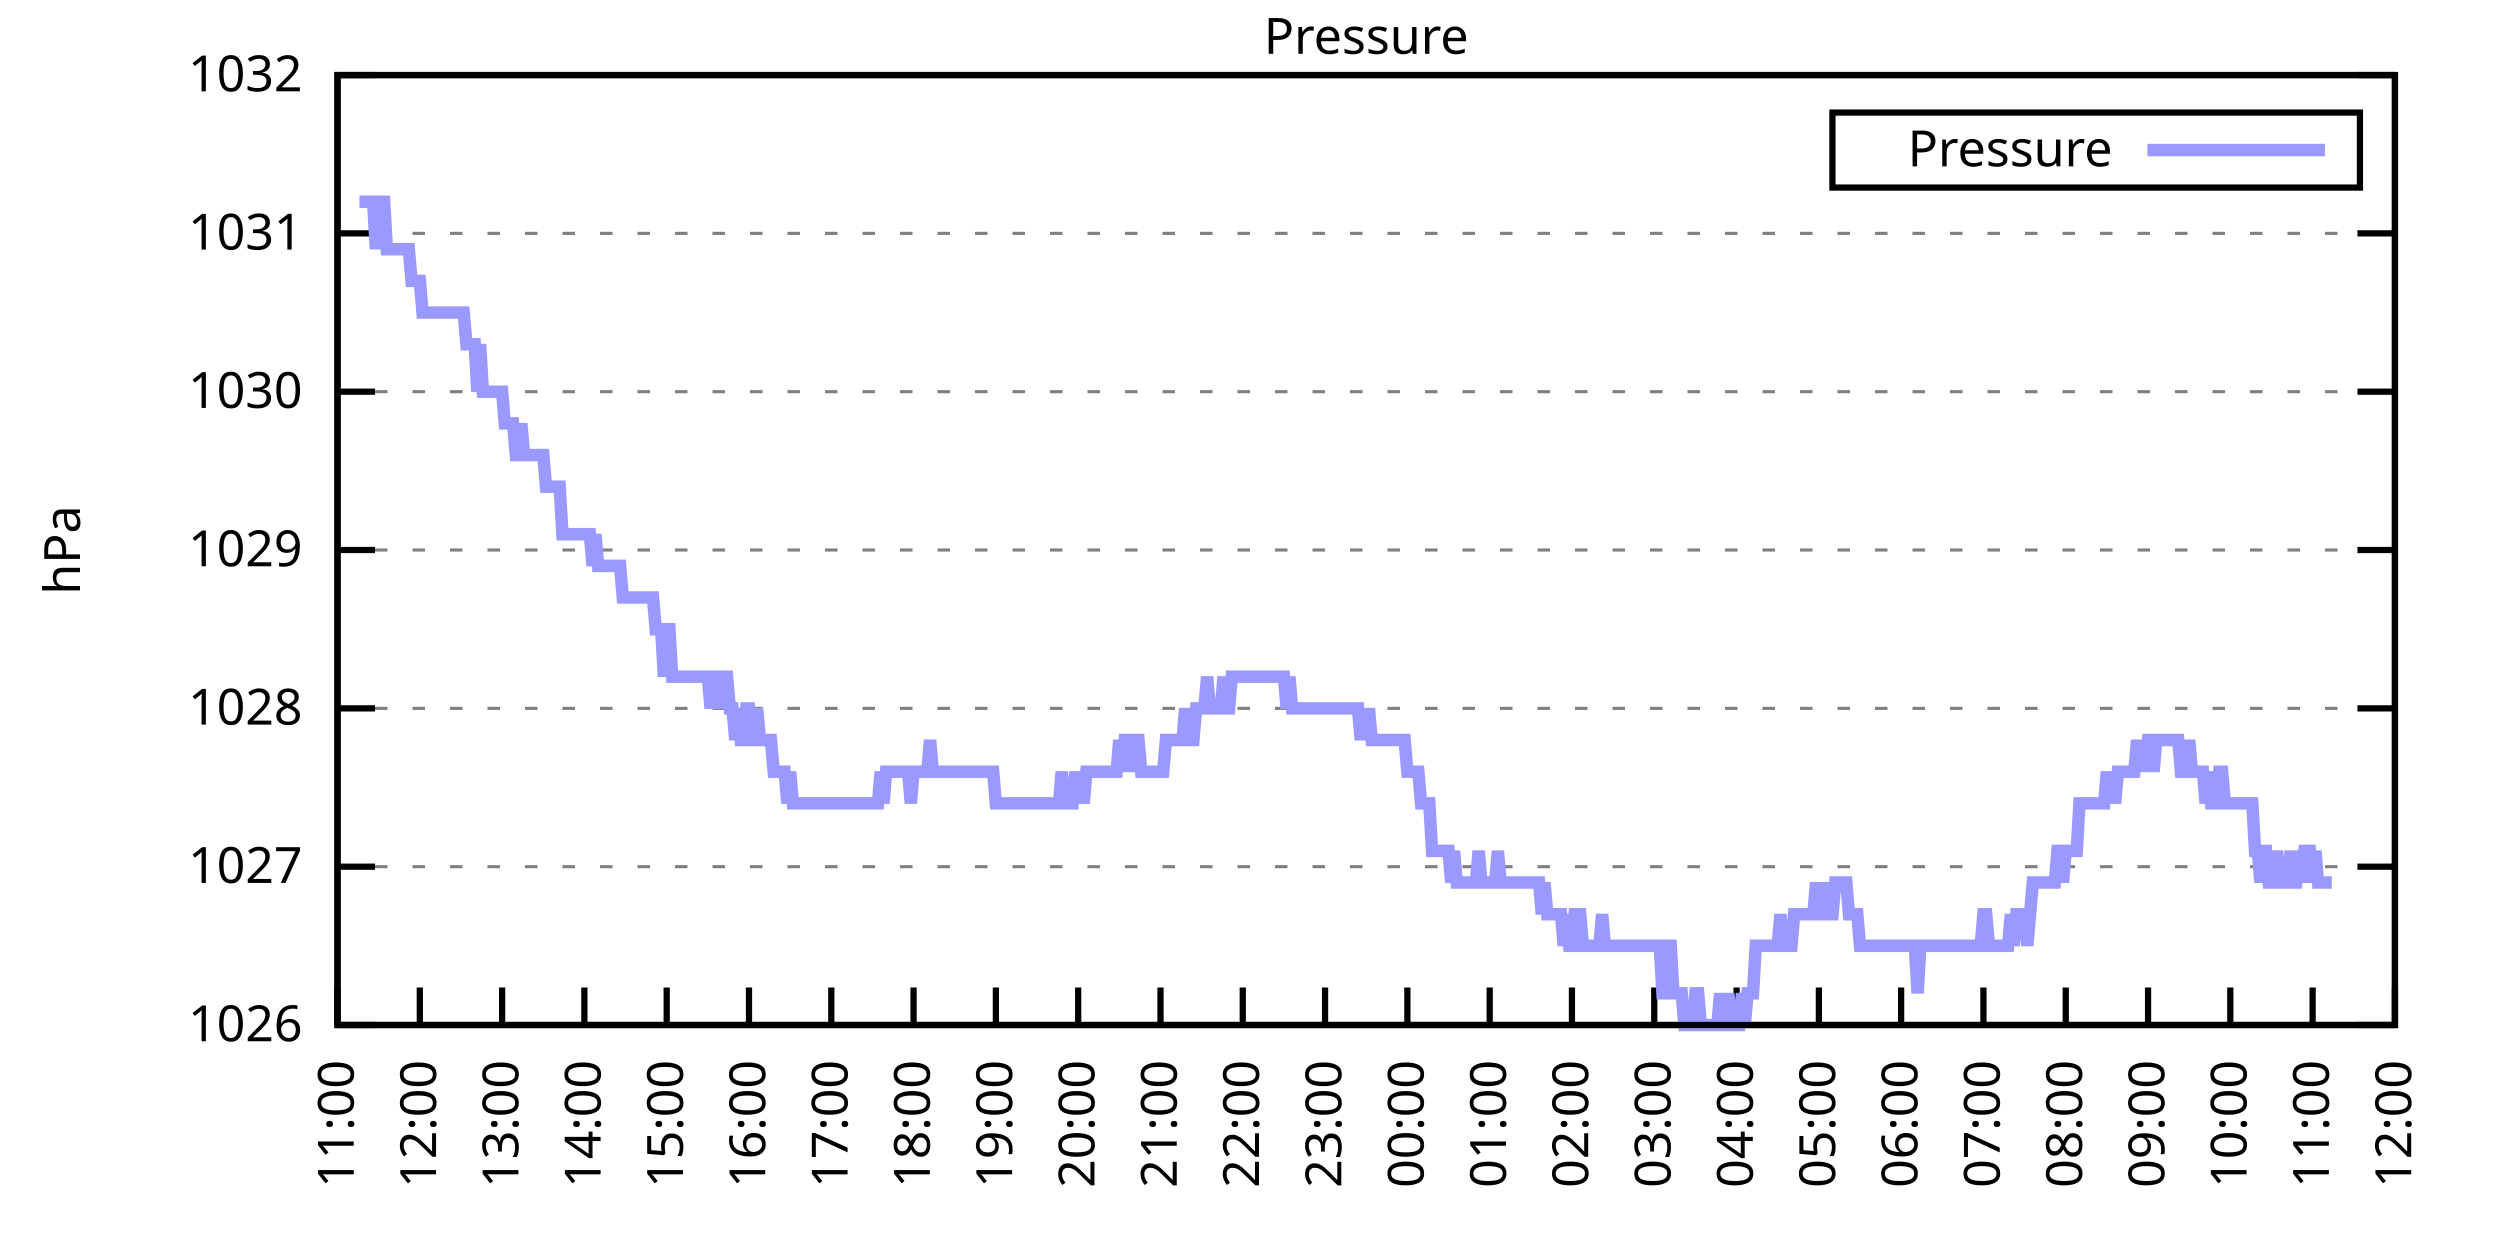
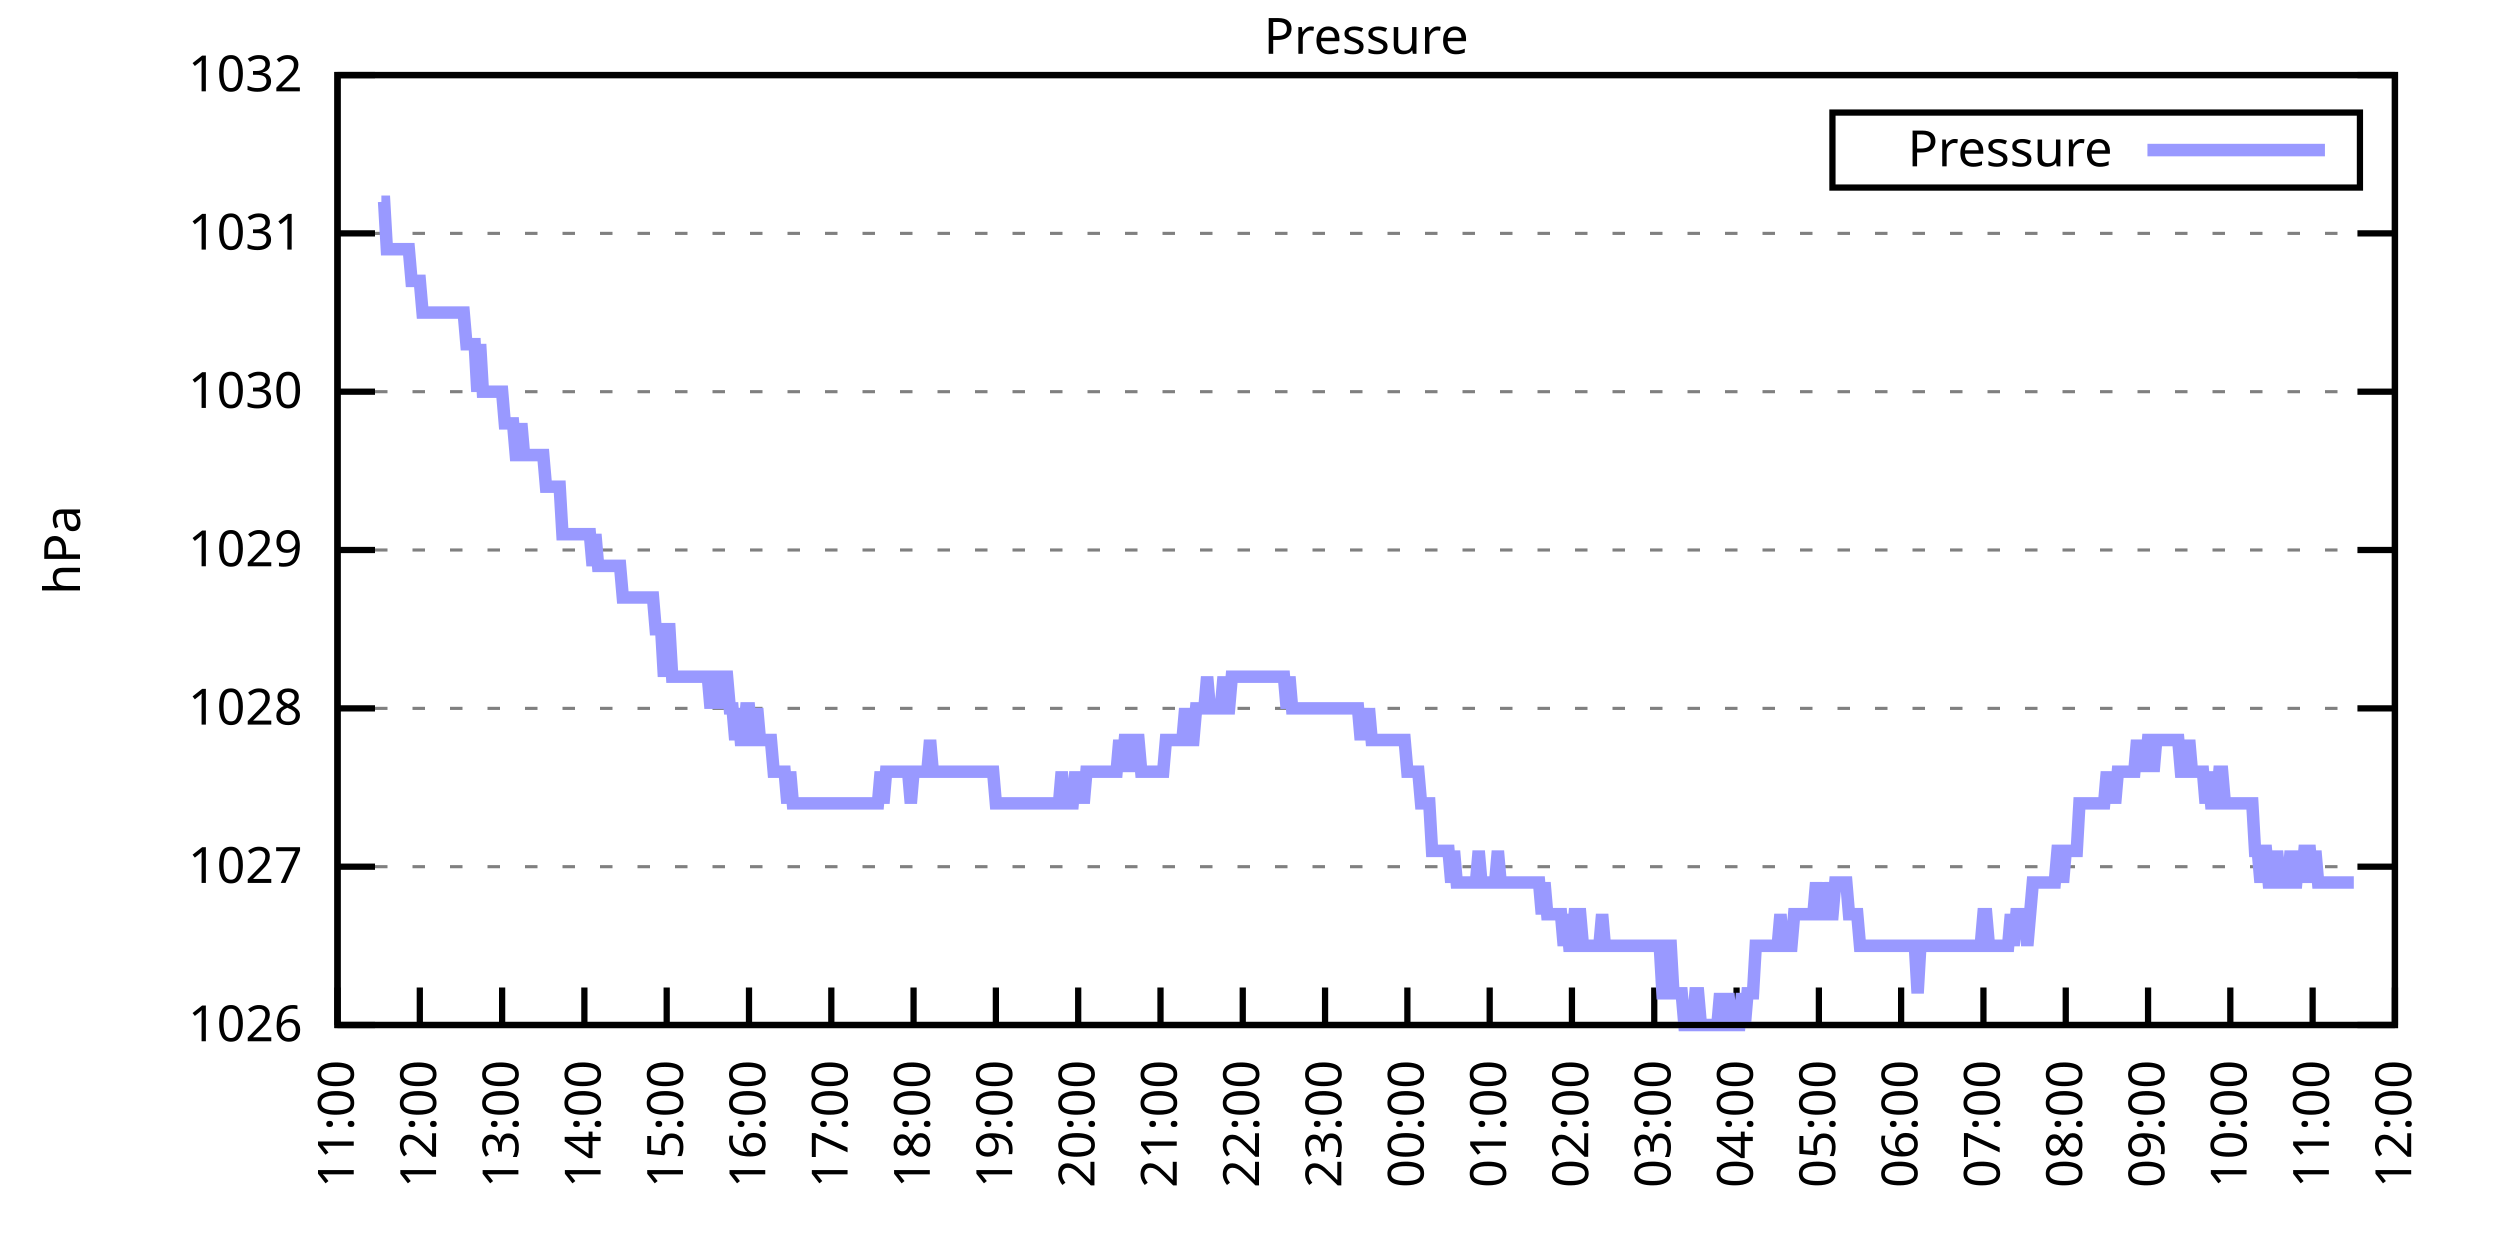
<svg xmlns="http://www.w3.org/2000/svg" xmlns:xlink="http://www.w3.org/1999/xlink" width="400" height="200" viewBox="0 0 400 200">
  <g id="gnuplot_canvas">
    <rect x="0" y="0" width="400" height="200" fill="none" />
    <defs>
      <circle id="gpDot" r="0.5" stroke-width="0.5" stroke="currentColor" />
      <path id="gpPt0" stroke-width="0.333" stroke="currentColor" d="M-1,0 h2 M0,-1 v2" />
      <path id="gpPt1" stroke-width="0.333" stroke="currentColor" d="M-1,-1 L1,1 M1,-1 L-1,1" />
      <path id="gpPt2" stroke-width="0.333" stroke="currentColor" d="M-1,0 L1,0 M0,-1 L0,1 M-1,-1 L1,1 M-1,1 L1,-1" />
      <rect id="gpPt3" stroke-width="0.333" stroke="currentColor" x="-1" y="-1" width="2" height="2" />
      <rect id="gpPt4" stroke-width="0.333" stroke="currentColor" fill="currentColor" x="-1" y="-1" width="2" height="2" />
      <circle id="gpPt5" stroke-width="0.333" stroke="currentColor" cx="0" cy="0" r="1" />
      <use xlink:href="#gpPt5" id="gpPt6" fill="currentColor" stroke="none" />
      <path id="gpPt7" stroke-width="0.333" stroke="currentColor" d="M0,-1.33 L-1.33,0.67 L1.33,0.67 z" />
      <use xlink:href="#gpPt7" id="gpPt8" fill="currentColor" stroke="none" />
      <use xlink:href="#gpPt7" id="gpPt9" stroke="currentColor" transform="rotate(180)" />
      <use xlink:href="#gpPt9" id="gpPt10" fill="currentColor" stroke="none" />
      <use xlink:href="#gpPt3" id="gpPt11" stroke="currentColor" transform="rotate(45)" />
      <use xlink:href="#gpPt11" id="gpPt12" fill="currentColor" stroke="none" />
      <path id="gpPt13" stroke-width="0.333" stroke="currentColor" d="M0,1.330 L1.265,0.411 L0.782,-1.067 L-0.782,-1.076 L-1.265,0.411 z" />
      <use xlink:href="#gpPt13" id="gpPt14" fill="currentColor" stroke="none" />
      <filter id="textbox" filterUnits="objectBoundingBox" x="0" y="0" height="1" width="1">
        <feFlood flood-color="white" flood-opacity="1" result="bgnd" />
        <feComposite in="SourceGraphic" in2="bgnd" operator="atop" />
      </filter>
      <filter id="greybox" filterUnits="objectBoundingBox" x="0" y="0" height="1" width="1">
        <feFlood flood-color="lightgrey" flood-opacity="1" result="grey" />
        <feComposite in="SourceGraphic" in2="grey" operator="atop" />
      </filter>
    </defs>
    <g fill="none" color="white" stroke="currentColor" stroke-width="1.00" stroke-linecap="butt" stroke-linejoin="miter">
</g>
    <g fill="none" color="black" stroke="currentColor" stroke-width="1.00" stroke-linecap="butt" stroke-linejoin="miter">
      <g stroke="none" shape-rendering="crispEdges">
        <polygon fill="rgb(255, 255, 255)" points="54.00,164.00 383.18,164.00 383.18,12.02 54.00,12.02 " />
      </g>
    </g>
    <g fill="none" color="black" stroke="currentColor" stroke-width="1.00" stroke-linecap="butt" stroke-linejoin="miter">
</g>
    <g fill="none" color="black" stroke="black" stroke-width="0.50" stroke-linecap="butt" stroke-linejoin="miter">
</g>
    <g fill="none" color="gray" stroke="currentColor" stroke-width="0.50" stroke-linecap="butt" stroke-linejoin="miter">
      <path stroke="gray" stroke-dasharray="2,4" class="gridline" d="M54.00,164.00 L383.19,164.00  " />
    </g>
    <g fill="none" color="gray" stroke="gray" stroke-width="1.00" stroke-linecap="butt" stroke-linejoin="miter">
</g>
    <g fill="none" color="black" stroke="currentColor" stroke-width="1.00" stroke-linecap="butt" stroke-linejoin="miter">
      <path stroke="black" d="M54.00,164.00 L60.00,164.00 M383.19,164.00 L377.19,164.00  " />
      <g transform="translate(48.40,166.60)" stroke="none" fill="black" font-family="Sans" font-size="8.00" text-anchor="end">
        <text>
          <tspan font-family="Sans"> 1026</tspan>
        </text>
      </g>
    </g>
    <g fill="none" color="black" stroke="currentColor" stroke-width="1.00" stroke-linecap="butt" stroke-linejoin="miter">
</g>
    <g fill="none" color="black" stroke="black" stroke-width="0.50" stroke-linecap="butt" stroke-linejoin="miter">
</g>
    <g fill="none" color="gray" stroke="currentColor" stroke-width="0.50" stroke-linecap="butt" stroke-linejoin="miter">
      <path stroke="gray" stroke-dasharray="2,4" class="gridline" d="M54.00,138.67 L383.19,138.67  " />
    </g>
    <g fill="none" color="gray" stroke="gray" stroke-width="1.00" stroke-linecap="butt" stroke-linejoin="miter">
</g>
    <g fill="none" color="black" stroke="currentColor" stroke-width="1.00" stroke-linecap="butt" stroke-linejoin="miter">
      <path stroke="black" d="M54.00,138.67 L60.00,138.67 M383.19,138.67 L377.19,138.67  " />
      <g transform="translate(48.40,141.27)" stroke="none" fill="black" font-family="Sans" font-size="8.00" text-anchor="end">
        <text>
          <tspan font-family="Sans"> 1027</tspan>
        </text>
      </g>
    </g>
    <g fill="none" color="black" stroke="currentColor" stroke-width="1.00" stroke-linecap="butt" stroke-linejoin="miter">
</g>
    <g fill="none" color="black" stroke="black" stroke-width="0.50" stroke-linecap="butt" stroke-linejoin="miter">
</g>
    <g fill="none" color="gray" stroke="currentColor" stroke-width="0.50" stroke-linecap="butt" stroke-linejoin="miter">
      <path stroke="gray" stroke-dasharray="2,4" class="gridline" d="M54.00,113.34 L383.19,113.34  " />
    </g>
    <g fill="none" color="gray" stroke="gray" stroke-width="1.00" stroke-linecap="butt" stroke-linejoin="miter">
</g>
    <g fill="none" color="black" stroke="currentColor" stroke-width="1.00" stroke-linecap="butt" stroke-linejoin="miter">
      <path stroke="black" d="M54.00,113.34 L60.00,113.34 M383.19,113.34 L377.19,113.34  " />
      <g transform="translate(48.40,115.94)" stroke="none" fill="black" font-family="Sans" font-size="8.00" text-anchor="end">
        <text>
          <tspan font-family="Sans"> 1028</tspan>
        </text>
      </g>
    </g>
    <g fill="none" color="black" stroke="currentColor" stroke-width="1.00" stroke-linecap="butt" stroke-linejoin="miter">
</g>
    <g fill="none" color="black" stroke="black" stroke-width="0.50" stroke-linecap="butt" stroke-linejoin="miter">
</g>
    <g fill="none" color="gray" stroke="currentColor" stroke-width="0.50" stroke-linecap="butt" stroke-linejoin="miter">
      <path stroke="gray" stroke-dasharray="2,4" class="gridline" d="M54.00,88.00 L383.19,88.00  " />
    </g>
    <g fill="none" color="gray" stroke="gray" stroke-width="1.00" stroke-linecap="butt" stroke-linejoin="miter">
</g>
    <g fill="none" color="black" stroke="currentColor" stroke-width="1.00" stroke-linecap="butt" stroke-linejoin="miter">
      <path stroke="black" d="M54.00,88.00 L60.00,88.00 M383.19,88.00 L377.19,88.00  " />
      <g transform="translate(48.40,90.60)" stroke="none" fill="black" font-family="Sans" font-size="8.00" text-anchor="end">
        <text>
          <tspan font-family="Sans"> 1029</tspan>
        </text>
      </g>
    </g>
    <g fill="none" color="black" stroke="currentColor" stroke-width="1.00" stroke-linecap="butt" stroke-linejoin="miter">
</g>
    <g fill="none" color="black" stroke="black" stroke-width="0.50" stroke-linecap="butt" stroke-linejoin="miter">
</g>
    <g fill="none" color="gray" stroke="currentColor" stroke-width="0.50" stroke-linecap="butt" stroke-linejoin="miter">
      <path stroke="gray" stroke-dasharray="2,4" class="gridline" d="M54.00,62.67 L383.19,62.67  " />
    </g>
    <g fill="none" color="gray" stroke="gray" stroke-width="1.00" stroke-linecap="butt" stroke-linejoin="miter">
</g>
    <g fill="none" color="black" stroke="currentColor" stroke-width="1.00" stroke-linecap="butt" stroke-linejoin="miter">
      <path stroke="black" d="M54.00,62.67 L60.00,62.67 M383.19,62.67 L377.19,62.67  " />
      <g transform="translate(48.40,65.27)" stroke="none" fill="black" font-family="Sans" font-size="8.00" text-anchor="end">
        <text>
          <tspan font-family="Sans"> 1030</tspan>
        </text>
      </g>
    </g>
    <g fill="none" color="black" stroke="currentColor" stroke-width="1.00" stroke-linecap="butt" stroke-linejoin="miter">
</g>
    <g fill="none" color="black" stroke="black" stroke-width="0.50" stroke-linecap="butt" stroke-linejoin="miter">
</g>
    <g fill="none" color="gray" stroke="currentColor" stroke-width="0.50" stroke-linecap="butt" stroke-linejoin="miter">
      <path stroke="gray" stroke-dasharray="2,4" class="gridline" d="M54.00,37.34 L383.19,37.34  " />
    </g>
    <g fill="none" color="gray" stroke="gray" stroke-width="1.00" stroke-linecap="butt" stroke-linejoin="miter">
</g>
    <g fill="none" color="black" stroke="currentColor" stroke-width="1.00" stroke-linecap="butt" stroke-linejoin="miter">
      <path stroke="black" d="M54.00,37.34 L60.00,37.34 M383.19,37.34 L377.19,37.34  " />
      <g transform="translate(48.40,39.94)" stroke="none" fill="black" font-family="Sans" font-size="8.00" text-anchor="end">
        <text>
          <tspan font-family="Sans"> 1031</tspan>
        </text>
      </g>
    </g>
    <g fill="none" color="black" stroke="currentColor" stroke-width="1.00" stroke-linecap="butt" stroke-linejoin="miter">
</g>
    <g fill="none" color="black" stroke="black" stroke-width="0.50" stroke-linecap="butt" stroke-linejoin="miter">
</g>
    <g fill="none" color="gray" stroke="currentColor" stroke-width="0.50" stroke-linecap="butt" stroke-linejoin="miter">
      <path stroke="gray" stroke-dasharray="2,4" class="gridline" d="M54.00,12.01 L383.19,12.01  " />
    </g>
    <g fill="none" color="gray" stroke="gray" stroke-width="1.00" stroke-linecap="butt" stroke-linejoin="miter">
</g>
    <g fill="none" color="black" stroke="currentColor" stroke-width="1.00" stroke-linecap="butt" stroke-linejoin="miter">
      <path stroke="black" d="M54.00,12.01 L60.00,12.01 M383.19,12.01 L377.19,12.01  " />
      <g transform="translate(48.40,14.61)" stroke="none" fill="black" font-family="Sans" font-size="8.00" text-anchor="end">
        <text>
          <tspan font-family="Sans"> 1032</tspan>
        </text>
      </g>
    </g>
    <g fill="none" color="black" stroke="currentColor" stroke-width="1.00" stroke-linecap="butt" stroke-linejoin="miter">
      <path stroke="black" d="M54.00,164.00 L54.00,158.00  " />
      <g transform="translate(56.60,169.60) rotate(270.00)" stroke="none" fill="black" font-family="Sans" font-size="8.00" text-anchor="end">
        <text>
          <tspan font-family="Sans">11:00</tspan>
        </text>
      </g>
    </g>
    <g fill="none" color="black" stroke="currentColor" stroke-width="1.00" stroke-linecap="butt" stroke-linejoin="miter">
      <path stroke="black" d="M67.17,164.00 L67.17,158.00  " />
      <g transform="translate(69.77,169.60) rotate(270.00)" stroke="none" fill="black" font-family="Sans" font-size="8.00" text-anchor="end">
        <text>
          <tspan font-family="Sans">12:00</tspan>
        </text>
      </g>
    </g>
    <g fill="none" color="black" stroke="currentColor" stroke-width="1.00" stroke-linecap="butt" stroke-linejoin="miter">
      <path stroke="black" d="M80.34,164.00 L80.34,158.00  " />
      <g transform="translate(82.94,169.60) rotate(270.00)" stroke="none" fill="black" font-family="Sans" font-size="8.00" text-anchor="end">
        <text>
          <tspan font-family="Sans">13:00</tspan>
        </text>
      </g>
    </g>
    <g fill="none" color="black" stroke="currentColor" stroke-width="1.00" stroke-linecap="butt" stroke-linejoin="miter">
      <path stroke="black" d="M93.50,164.00 L93.50,158.00  " />
      <g transform="translate(96.10,169.60) rotate(270.00)" stroke="none" fill="black" font-family="Sans" font-size="8.00" text-anchor="end">
        <text>
          <tspan font-family="Sans">14:00</tspan>
        </text>
      </g>
    </g>
    <g fill="none" color="black" stroke="currentColor" stroke-width="1.00" stroke-linecap="butt" stroke-linejoin="miter">
      <path stroke="black" d="M106.67,164.00 L106.67,158.00  " />
      <g transform="translate(109.27,169.60) rotate(270.00)" stroke="none" fill="black" font-family="Sans" font-size="8.00" text-anchor="end">
        <text>
          <tspan font-family="Sans">15:00</tspan>
        </text>
      </g>
    </g>
    <g fill="none" color="black" stroke="currentColor" stroke-width="1.00" stroke-linecap="butt" stroke-linejoin="miter">
      <path stroke="black" d="M119.84,164.00 L119.84,158.00  " />
      <g transform="translate(122.44,169.60) rotate(270.00)" stroke="none" fill="black" font-family="Sans" font-size="8.00" text-anchor="end">
        <text>
          <tspan font-family="Sans">16:00</tspan>
        </text>
      </g>
    </g>
    <g fill="none" color="black" stroke="currentColor" stroke-width="1.00" stroke-linecap="butt" stroke-linejoin="miter">
      <path stroke="black" d="M133.01,164.00 L133.01,158.00  " />
      <g transform="translate(135.61,169.60) rotate(270.00)" stroke="none" fill="black" font-family="Sans" font-size="8.00" text-anchor="end">
        <text>
          <tspan font-family="Sans">17:00</tspan>
        </text>
      </g>
    </g>
    <g fill="none" color="black" stroke="currentColor" stroke-width="1.00" stroke-linecap="butt" stroke-linejoin="miter">
      <path stroke="black" d="M146.17,164.00 L146.17,158.00  " />
      <g transform="translate(148.77,169.60) rotate(270.00)" stroke="none" fill="black" font-family="Sans" font-size="8.00" text-anchor="end">
        <text>
          <tspan font-family="Sans">18:00</tspan>
        </text>
      </g>
    </g>
    <g fill="none" color="black" stroke="currentColor" stroke-width="1.00" stroke-linecap="butt" stroke-linejoin="miter">
      <path stroke="black" d="M159.34,164.00 L159.34,158.00  " />
      <g transform="translate(161.94,169.60) rotate(270.00)" stroke="none" fill="black" font-family="Sans" font-size="8.00" text-anchor="end">
        <text>
          <tspan font-family="Sans">19:00</tspan>
        </text>
      </g>
    </g>
    <g fill="none" color="black" stroke="currentColor" stroke-width="1.00" stroke-linecap="butt" stroke-linejoin="miter">
      <path stroke="black" d="M172.51,164.00 L172.51,158.00  " />
      <g transform="translate(175.11,169.60) rotate(270.00)" stroke="none" fill="black" font-family="Sans" font-size="8.00" text-anchor="end">
        <text>
          <tspan font-family="Sans">20:00</tspan>
        </text>
      </g>
    </g>
    <g fill="none" color="black" stroke="currentColor" stroke-width="1.00" stroke-linecap="butt" stroke-linejoin="miter">
      <path stroke="black" d="M185.68,164.00 L185.68,158.00  " />
      <g transform="translate(188.28,169.60) rotate(270.00)" stroke="none" fill="black" font-family="Sans" font-size="8.00" text-anchor="end">
        <text>
          <tspan font-family="Sans">21:00</tspan>
        </text>
      </g>
    </g>
    <g fill="none" color="black" stroke="currentColor" stroke-width="1.00" stroke-linecap="butt" stroke-linejoin="miter">
      <path stroke="black" d="M198.84,164.00 L198.84,158.00  " />
      <g transform="translate(201.44,169.60) rotate(270.00)" stroke="none" fill="black" font-family="Sans" font-size="8.00" text-anchor="end">
        <text>
          <tspan font-family="Sans">22:00</tspan>
        </text>
      </g>
    </g>
    <g fill="none" color="black" stroke="currentColor" stroke-width="1.00" stroke-linecap="butt" stroke-linejoin="miter">
      <path stroke="black" d="M212.01,164.00 L212.01,158.00  " />
      <g transform="translate(214.61,169.60) rotate(270.00)" stroke="none" fill="black" font-family="Sans" font-size="8.00" text-anchor="end">
        <text>
          <tspan font-family="Sans">23:00</tspan>
        </text>
      </g>
    </g>
    <g fill="none" color="black" stroke="currentColor" stroke-width="1.00" stroke-linecap="butt" stroke-linejoin="miter">
      <path stroke="black" d="M225.18,164.00 L225.18,158.00  " />
      <g transform="translate(227.78,169.60) rotate(270.00)" stroke="none" fill="black" font-family="Sans" font-size="8.00" text-anchor="end">
        <text>
          <tspan font-family="Sans">00:00</tspan>
        </text>
      </g>
    </g>
    <g fill="none" color="black" stroke="currentColor" stroke-width="1.00" stroke-linecap="butt" stroke-linejoin="miter">
      <path stroke="black" d="M238.35,164.00 L238.35,158.00  " />
      <g transform="translate(240.95,169.60) rotate(270.00)" stroke="none" fill="black" font-family="Sans" font-size="8.00" text-anchor="end">
        <text>
          <tspan font-family="Sans">01:00</tspan>
        </text>
      </g>
    </g>
    <g fill="none" color="black" stroke="currentColor" stroke-width="1.00" stroke-linecap="butt" stroke-linejoin="miter">
      <path stroke="black" d="M251.51,164.00 L251.51,158.00  " />
      <g transform="translate(254.11,169.60) rotate(270.00)" stroke="none" fill="black" font-family="Sans" font-size="8.00" text-anchor="end">
        <text>
          <tspan font-family="Sans">02:00</tspan>
        </text>
      </g>
    </g>
    <g fill="none" color="black" stroke="currentColor" stroke-width="1.00" stroke-linecap="butt" stroke-linejoin="miter">
      <path stroke="black" d="M264.68,164.00 L264.68,158.00  " />
      <g transform="translate(267.28,169.60) rotate(270.00)" stroke="none" fill="black" font-family="Sans" font-size="8.00" text-anchor="end">
        <text>
          <tspan font-family="Sans">03:00</tspan>
        </text>
      </g>
    </g>
    <g fill="none" color="black" stroke="currentColor" stroke-width="1.00" stroke-linecap="butt" stroke-linejoin="miter">
      <path stroke="black" d="M277.85,164.00 L277.85,158.00  " />
      <g transform="translate(280.45,169.60) rotate(270.00)" stroke="none" fill="black" font-family="Sans" font-size="8.00" text-anchor="end">
        <text>
          <tspan font-family="Sans">04:00</tspan>
        </text>
      </g>
    </g>
    <g fill="none" color="black" stroke="currentColor" stroke-width="1.00" stroke-linecap="butt" stroke-linejoin="miter">
      <path stroke="black" d="M291.02,164.00 L291.02,158.00  " />
      <g transform="translate(293.62,169.60) rotate(270.00)" stroke="none" fill="black" font-family="Sans" font-size="8.00" text-anchor="end">
        <text>
          <tspan font-family="Sans">05:00</tspan>
        </text>
      </g>
    </g>
    <g fill="none" color="black" stroke="currentColor" stroke-width="1.00" stroke-linecap="butt" stroke-linejoin="miter">
      <path stroke="black" d="M304.18,164.00 L304.18,158.00  " />
      <g transform="translate(306.78,169.60) rotate(270.00)" stroke="none" fill="black" font-family="Sans" font-size="8.00" text-anchor="end">
        <text>
          <tspan font-family="Sans">06:00</tspan>
        </text>
      </g>
    </g>
    <g fill="none" color="black" stroke="currentColor" stroke-width="1.00" stroke-linecap="butt" stroke-linejoin="miter">
      <path stroke="black" d="M317.35,164.00 L317.35,158.00  " />
      <g transform="translate(319.95,169.60) rotate(270.00)" stroke="none" fill="black" font-family="Sans" font-size="8.00" text-anchor="end">
        <text>
          <tspan font-family="Sans">07:00</tspan>
        </text>
      </g>
    </g>
    <g fill="none" color="black" stroke="currentColor" stroke-width="1.00" stroke-linecap="butt" stroke-linejoin="miter">
      <path stroke="black" d="M330.52,164.00 L330.52,158.00  " />
      <g transform="translate(333.12,169.60) rotate(270.00)" stroke="none" fill="black" font-family="Sans" font-size="8.00" text-anchor="end">
        <text>
          <tspan font-family="Sans">08:00</tspan>
        </text>
      </g>
    </g>
    <g fill="none" color="black" stroke="currentColor" stroke-width="1.00" stroke-linecap="butt" stroke-linejoin="miter">
      <path stroke="black" d="M343.69,164.00 L343.69,158.00  " />
      <g transform="translate(346.29,169.60) rotate(270.00)" stroke="none" fill="black" font-family="Sans" font-size="8.00" text-anchor="end">
        <text>
          <tspan font-family="Sans">09:00</tspan>
        </text>
      </g>
    </g>
    <g fill="none" color="black" stroke="currentColor" stroke-width="1.00" stroke-linecap="butt" stroke-linejoin="miter">
      <path stroke="black" d="M356.85,164.00 L356.85,158.00  " />
      <g transform="translate(359.45,169.60) rotate(270.00)" stroke="none" fill="black" font-family="Sans" font-size="8.00" text-anchor="end">
        <text>
          <tspan font-family="Sans">10:00</tspan>
        </text>
      </g>
    </g>
    <g fill="none" color="black" stroke="currentColor" stroke-width="1.00" stroke-linecap="butt" stroke-linejoin="miter">
      <path stroke="black" d="M370.02,164.00 L370.02,158.00  " />
      <g transform="translate(372.62,169.60) rotate(270.00)" stroke="none" fill="black" font-family="Sans" font-size="8.00" text-anchor="end">
        <text>
          <tspan font-family="Sans">11:00</tspan>
        </text>
      </g>
    </g>
    <g fill="none" color="black" stroke="currentColor" stroke-width="1.00" stroke-linecap="butt" stroke-linejoin="miter">
      <path stroke="black" d="M383.19,164.00 L383.19,158.00  " />
      <g transform="translate(385.79,169.60) rotate(270.00)" stroke="none" fill="black" font-family="Sans" font-size="8.00" text-anchor="end">
        <text>
          <tspan font-family="Sans">12:00</tspan>
        </text>
      </g>
    </g>
    <g fill="none" color="black" stroke="currentColor" stroke-width="1.00" stroke-linecap="butt" stroke-linejoin="miter">
</g>
    <g fill="none" color="black" stroke="currentColor" stroke-width="1.00" stroke-linecap="butt" stroke-linejoin="miter">
      <path stroke="black" d="M54.00,12.01 L54.00,164.00 L383.19,164.00 L383.19,12.01 L54.00,12.01 Z  " />
    </g>
    <g fill="none" color="black" stroke="currentColor" stroke-width="1.00" stroke-linecap="butt" stroke-linejoin="miter">
</g>
    <g fill="none" color="black" stroke="currentColor" stroke-width="1.00" stroke-linecap="butt" stroke-linejoin="miter">
      <path stroke="black" d="M293.19,30.01 L293.19,18.01 L377.59,18.01 L377.59,30.01 L293.19,30.01 Z  " />
    </g>
    <g id="Pressure_plot_1">
      <g fill="none" color="white" stroke="black" stroke-width="2.00" stroke-linecap="butt" stroke-linejoin="miter">
</g>
      <g fill="none" color="black" stroke="currentColor" stroke-width="2.00" stroke-linecap="butt" stroke-linejoin="miter">
        <g transform="translate(337.99,26.61)" stroke="none" fill="black" font-family="Sans" font-size="8.00" text-anchor="end">
          <text>
            <tspan font-family="Sans">Pressure</tspan>
          </text>
        </g>
      </g>
      <g fill="none" color="black" stroke="currentColor" stroke-width="2.00" stroke-linecap="butt" stroke-linejoin="miter">
-         <path stroke="rgb(153, 153, 255)" d="M343.59,24.01 L371.99,24.01 M57.51,32.28 L57.95,32.28 L58.39,32.28 L58.83,32.28 L59.27,32.28 L59.71,32.28   L60.14,39.87 L60.58,32.28 L61.02,32.28 L61.46,32.28 L61.90,39.87 L62.34,39.87 L62.78,39.87 L63.22,39.87   L63.66,39.87 L64.10,39.87 L64.53,39.87 L64.97,39.87 L65.41,39.87 L65.85,44.94 L66.29,44.94 L66.73,44.94   L67.17,44.94 L67.61,50.01 L68.05,50.01 L68.48,50.01 L68.92,50.01 L69.36,50.01 L69.80,50.01 L70.24,50.01   L70.68,50.01 L71.12,50.01 L71.56,50.01 L72.00,50.01 L72.43,50.01 L72.87,50.01 L73.31,50.01 L73.75,50.01   L74.19,50.01 L74.63,55.07 L75.07,55.07 L75.51,55.07 L75.95,55.07 L76.38,62.67 L76.82,55.07 L77.26,62.67   L77.70,62.67 L78.14,62.67 L78.58,62.67 L79.02,62.67 L79.46,62.67 L79.90,62.67 L80.34,62.67 L80.77,67.74   L81.21,67.74 L81.65,67.74 L82.09,67.74 L82.53,72.81 L82.97,72.81 L83.41,67.74 L83.85,72.81 L84.29,72.81   L84.72,72.81 L85.16,72.81 L85.60,72.81 L86.04,72.81 L86.48,72.81 L86.92,72.81 L87.36,77.87 L87.80,77.87   L88.24,77.87 L88.67,77.87 L89.11,77.87 L89.55,77.87 L89.99,85.47 L90.43,85.47 L90.87,85.47 L91.31,85.47   L91.75,85.47 L92.19,85.47 L92.62,85.47 L93.06,85.47 L93.50,85.47 L93.94,85.47 L94.38,85.47 L94.82,90.54   L95.26,85.47 L95.70,90.54 L96.14,90.54 L96.58,90.54 L97.01,90.54 L97.45,90.54 L97.89,90.54 L98.33,90.54   L98.77,90.54 L99.21,90.54 L99.65,95.60 L100.09,95.60 L100.53,95.60 L100.96,95.60 L101.40,95.60 L101.84,95.60   L102.28,95.60 L102.72,95.60 L103.16,95.60 L103.60,95.60 L104.04,95.60 L104.48,95.60 L104.91,100.67 L105.35,100.67   L105.79,100.67 L106.23,108.27 L106.67,100.67 L107.11,100.67 L107.55,108.27 L107.99,108.27 L108.43,108.27 L108.87,108.27   L109.30,108.27 L109.74,108.27 L110.18,108.27 L110.62,108.27 L111.06,108.27 L111.50,108.27 L111.94,108.27 L112.38,108.27   L112.82,108.27 L113.25,108.27 L113.69,113.34 L114.13,108.27 L114.57,108.27 L115.01,108.27 L115.45,113.34 L115.89,108.27   L116.33,108.27 L116.77,113.34 L117.20,113.34 L117.64,118.40 L118.08,113.34 L118.52,118.40 L118.96,118.40 L119.40,113.34   L119.84,113.34 L120.28,118.40 L120.72,118.40 L121.15,113.34 L121.59,118.40 L122.03,118.40 L122.47,118.40 L122.91,118.40   L123.35,118.40 L123.79,123.47 L124.23,123.47 L124.67,123.47 L125.11,123.47 L125.54,123.47 L125.98,128.54 L126.42,123.47   L126.86,128.54 L127.30,128.54 L127.74,128.54 L128.18,128.54 L128.62,128.54 L129.06,128.54 L129.49,128.54 L129.93,128.54   L130.37,128.54 L130.81,128.54 L131.69,128.54 L132.13,128.54 L132.57,128.54 L133.01,128.54 L133.44,128.54 L133.88,128.54   L134.32,128.54 L134.76,128.54 L135.20,128.54 L135.64,128.54 L136.08,128.54 L136.52,128.54 L136.96,128.54 L137.39,128.54   L137.83,128.54 L138.27,128.54 L138.71,128.54 L139.15,128.54 L139.59,128.54 L140.03,128.54 L140.47,128.54 L140.91,123.47   L141.35,128.54 L141.78,123.47 L142.22,123.47 L142.66,123.47 L143.10,123.47 L143.54,123.47 L143.98,123.47 L144.42,123.47   L144.86,123.47 L145.30,123.47 L145.73,128.54 L146.17,123.47 L146.61,123.47 L147.05,123.47 L147.49,123.47 L147.93,123.47   L148.37,123.47 L148.81,118.40 L149.25,123.47 L149.68,123.47 L150.12,123.47 L150.56,123.47 L151.00,123.47 L151.44,123.47   L151.88,123.47 L152.32,123.47 L152.76,123.47 L153.20,123.47 L153.63,123.47 L154.07,123.47 L154.51,123.47 L154.95,123.47   L155.39,123.47 L155.83,123.47 L156.27,123.47 L156.71,123.47 L157.15,123.47 L157.59,123.47 L158.02,123.47 L158.46,123.47   L158.90,123.47 L159.34,128.54 L159.78,128.54 L160.22,128.54 L160.66,128.54 L161.10,128.54 L161.54,128.54 L161.97,128.54   L162.41,128.54 L162.85,128.54 L163.29,128.54 L163.73,128.54 L164.17,128.54 L164.61,128.54 L165.05,128.54 L165.49,128.54   L165.92,128.54 L166.36,128.54 L166.80,128.54 L167.24,128.54 L167.68,128.54 L168.12,128.54 L168.56,128.54 L169.00,128.54   L169.44,128.54 L169.87,123.47 L170.31,128.54 L170.75,128.54 L171.19,128.54 L171.63,128.54 L172.07,123.47 L172.51,128.54   L172.95,123.47 L173.39,128.54 L173.83,123.47 L174.26,123.47 L174.70,123.47 L175.14,123.47 L175.58,123.47 L176.02,123.47   L176.46,123.47 L176.90,123.47 L177.34,123.47 L177.78,123.47 L178.21,123.47 L178.65,123.47 L179.09,118.40 L179.53,123.47   L179.97,118.40 L180.41,118.40 L180.85,118.40 L181.29,123.47 L181.73,118.40 L182.16,118.40 L182.60,123.47 L183.04,123.47   L183.48,123.47 L183.92,123.47 L184.36,123.47 L184.80,123.47 L185.24,123.47 L185.68,123.47 L186.11,123.47 L186.55,118.40   L186.99,118.40 L187.43,118.40 L187.87,118.40 L188.31,118.40 L188.75,118.40 L189.19,118.40 L189.63,113.34 L190.07,118.40   L190.50,118.40 L190.94,118.40 L191.38,113.34 L191.82,113.34 L192.26,113.34 L192.70,113.34 L193.14,108.27 L193.58,113.34   L194.02,113.34 L194.45,113.34 L194.89,113.34 L195.33,113.34 L195.77,108.27 L196.21,113.34 L196.65,113.34 L197.09,108.27   L197.53,108.27 L197.97,108.27 L198.40,108.27 L198.84,108.27 L199.28,108.27 L199.72,108.27 L200.16,108.27 L200.60,108.27   L201.04,108.27 L201.48,108.27 L201.92,108.27 L202.35,108.27 L202.79,108.27 L203.23,108.27 L203.67,108.27 L204.11,108.27   L204.55,108.27 L204.99,108.27 L205.43,108.27 L205.87,113.34 L206.31,108.27 L206.74,113.34 L207.18,113.34 L207.62,113.34   L208.06,113.34 L208.50,113.34 L208.94,113.34 L209.38,113.34 L209.82,113.34 L210.26,113.34 L210.69,113.34 L211.13,113.34   L211.57,113.34 L212.01,113.34 L212.45,113.34 L212.89,113.34 L213.33,113.34 L213.77,113.34 L214.21,113.34 L214.64,113.34   L215.08,113.34 L215.52,113.34 L215.96,113.34 L216.40,113.34 L216.84,113.34 L217.28,113.34 L217.72,118.40 L218.16,113.34   L218.60,118.40 L219.03,113.34 L219.47,118.40 L219.91,118.40 L220.35,118.40 L220.79,118.40 L221.23,118.40 L221.67,118.40   L222.11,118.40 L222.55,118.40 L222.98,118.40 L223.42,118.40 L223.86,118.40 L224.30,118.40 L224.74,118.40 L225.18,123.47   L225.62,123.47 L226.06,123.47 L226.50,123.47 L226.93,123.47 L227.37,128.54 L227.81,128.54 L228.25,128.54 L228.69,128.54   L229.13,136.14 L229.57,136.14 L230.01,136.14 L230.45,136.14 L230.88,136.14 L231.32,136.14 L231.76,136.14 L232.20,141.20   L232.64,136.14 L233.08,141.20 L233.52,141.20 L233.96,141.20 L234.40,141.20 L234.84,141.20 L235.27,141.20 L235.71,141.20   L236.15,141.20 L236.59,136.14 L237.03,141.20 L237.47,141.20 L237.91,141.20 L238.35,141.20 L238.79,141.20 L239.22,141.20   L239.66,136.14 L240.10,141.20 L240.54,141.20 L240.98,141.20 L241.42,141.20 L241.86,141.20 L242.30,141.20 L242.74,141.20   L243.17,141.20 L243.61,141.20 L244.05,141.20 L244.49,141.20 L244.93,141.20 L245.37,141.20 L245.81,141.20 L246.25,141.20   L246.69,146.27 L247.12,141.20 L247.56,146.27 L248.00,146.27 L248.44,146.27 L248.88,146.27 L249.32,146.27 L249.76,146.27   L250.20,151.33 L250.64,146.27 L251.08,151.33 L251.51,151.33 L251.95,146.27 L252.39,146.27 L252.83,146.27 L253.27,151.33   L253.71,151.33 L254.15,151.33 L254.59,151.33 L255.03,151.33 L255.46,151.33 L255.90,151.33 L256.34,146.27 L256.78,151.33   L257.22,151.33 L257.66,151.33 L258.10,151.33 L258.54,151.33 L258.98,151.33 L259.41,151.33 L259.85,151.33 L260.29,151.33   L260.73,151.33 L261.17,151.33 L261.61,151.33 L262.05,151.33 L262.49,151.33 L262.93,151.33 L263.36,151.33 L263.80,151.33   L264.24,151.33 L264.68,151.33 L265.12,151.33 L265.56,151.33 L266.00,158.93 L266.44,158.93 L266.88,151.33 L267.32,151.33   L267.75,158.93 L268.19,158.93 L268.63,158.93 L269.07,158.93 L269.51,164.00 L269.95,164.00 L270.39,164.00 L270.83,164.00   L271.27,158.93 L271.70,158.93 L272.14,164.00 L272.58,164.00 L273.02,164.00 L273.46,164.00 L273.90,164.00 L274.34,164.00   L274.78,164.00 L275.22,158.93 L275.65,164.00 L276.09,164.00 L276.53,158.93 L276.97,164.00 L277.41,164.00 L277.85,164.00   L278.29,164.00 L278.73,158.93 L279.17,164.00 L279.60,158.93 L280.04,158.93 L280.48,158.93 L280.92,151.33 L281.36,151.33   L281.80,151.33 L282.24,151.33 L282.68,151.33 L283.12,151.33 L283.56,151.33 L283.99,151.33 L284.43,151.33 L284.87,146.27   L285.31,151.33 L285.75,151.33 L286.19,151.33 L286.63,151.33 L287.07,146.27 L287.51,146.27 L287.94,146.27 L288.38,146.27   L288.82,146.27 L289.26,146.27 L289.70,146.27 L290.14,146.27 L290.58,141.20 L291.02,146.27 L291.46,146.27 L291.89,141.20   L292.33,146.27 L292.77,146.27 L293.21,146.27 L293.65,141.20 L294.09,141.20 L294.53,141.20 L294.97,141.20 L295.41,141.20   L295.84,146.27 L296.28,146.27 L296.72,146.27 L297.16,146.27 L297.60,151.33 L298.04,151.33 L298.48,151.33 L298.92,151.33   L299.36,151.33 L299.80,151.33 L300.23,151.33 L300.67,151.33 L301.11,151.33 L301.55,151.33 L301.99,151.33 L302.43,151.33   L302.87,151.33 L303.31,151.33 L303.75,151.33 L304.18,151.33 L304.62,151.33 L305.06,151.33 L305.50,151.33 L305.94,151.33   L306.38,151.33 L306.82,158.93 L307.26,151.33 L307.70,151.33 L308.13,151.33 L308.57,151.33 L309.01,151.33 L309.45,151.33   L309.89,151.33 L310.33,151.33 L310.77,151.33 L311.21,151.33 L311.65,151.33 L312.08,151.33 L312.52,151.33 L312.96,151.33   L313.40,151.33 L313.84,151.33 L314.28,151.33 L314.72,151.33 L315.16,151.33 L315.60,151.33 L316.04,151.33 L316.47,151.33   L316.91,151.33 L317.35,146.27 L317.79,146.27 L318.23,151.33 L318.67,151.33 L319.11,151.33 L319.55,151.33 L319.99,151.33   L320.42,151.33 L320.86,151.33 L321.30,151.33 L321.74,146.27 L322.18,151.33 L322.62,146.27 L323.06,146.27 L323.50,146.27   L323.94,146.27 L324.37,151.33 L324.81,146.27 L325.25,141.20 L325.69,141.20 L326.13,141.20 L326.57,141.20 L327.01,141.20   L327.45,141.20 L327.89,141.20 L328.33,141.20 L328.76,141.20 L329.20,136.14 L329.64,136.14 L330.08,141.20 L330.52,136.14   L330.96,136.14 L331.40,136.14 L331.84,136.14 L332.28,136.14 L332.71,128.54 L333.15,128.54 L333.59,128.54 L334.03,128.54   L334.47,128.54 L334.91,128.54 L335.35,128.54 L335.79,128.54 L336.23,128.54 L336.66,128.54 L337.10,123.47 L337.54,128.54   L337.98,123.47 L338.42,128.54 L338.86,123.47 L339.30,123.47 L339.74,123.47 L340.18,123.47 L340.61,123.47 L341.05,123.47   L341.49,123.47 L341.93,118.40 L342.37,123.47 L342.81,118.40 L343.25,123.47 L343.69,118.40 L344.13,118.40 L344.57,123.47   L345.00,118.40 L345.44,118.40 L345.88,118.40 L346.32,118.40 L346.76,118.40 L347.20,118.40 L347.64,118.40 L348.08,118.40   L348.52,118.40 L348.95,123.47 L349.39,123.47 L349.83,123.47 L350.27,118.40 L350.71,123.47 L351.15,123.47 L351.59,123.47   L352.03,123.47 L352.47,123.47 L352.90,128.54 L353.34,123.47 L353.78,128.54 L354.22,128.54 L354.66,128.54 L355.10,123.47   L355.54,123.47 L355.98,128.54 L356.42,128.54 L356.85,128.54 L357.29,128.54 L357.73,128.54 L358.17,128.54 L358.61,128.54   L359.05,128.54 L359.49,128.54 L359.93,128.54 L360.37,128.54 L360.81,136.14 L361.24,136.14 L361.68,141.20 L362.12,136.14   L362.56,136.14 L363.00,141.20 L363.44,141.20 L363.88,141.20 L364.32,136.14 L364.76,141.20 L365.19,141.20 L365.63,141.20   L366.07,141.20 L366.51,136.14 L366.95,141.20 L367.39,141.20 L367.83,136.14 L368.27,141.20 L368.71,136.14 L369.14,136.14   L369.58,136.14 L370.02,141.20 L370.46,136.14 L370.90,141.20 L371.34,141.20 L371.78,141.20 L372.22,141.20 L372.66,141.20   L373.09,141.20  " />
+         <path stroke="rgb(153, 153, 255)" d="M343.59,24.01 L371.99,24.01 M61.02,32.28 L61.46,32.28 L61.90,39.87 L62.34,39.87 L62.78,39.87 L63.22,39.87   L63.66,39.87 L64.10,39.87 L64.53,39.87 L64.97,39.87 L65.41,39.87 L65.85,44.94 L66.29,44.94 L66.73,44.94   L67.17,44.94 L67.61,50.01 L68.05,50.01 L68.48,50.01 L68.92,50.01 L69.36,50.01 L69.80,50.01 L70.24,50.01   L70.68,50.01 L71.12,50.01 L71.56,50.01 L72.00,50.01 L72.43,50.01 L72.87,50.01 L73.31,50.01 L73.75,50.01   L74.19,50.01 L74.63,55.07 L75.07,55.07 L75.51,55.07 L75.95,55.07 L76.38,62.67 L76.82,55.07 L77.26,62.67   L77.70,62.67 L78.14,62.67 L78.58,62.67 L79.02,62.67 L79.46,62.67 L79.90,62.67 L80.34,62.67 L80.77,67.74   L81.21,67.74 L81.65,67.74 L82.09,67.74 L82.53,72.81 L82.97,72.81 L83.41,67.74 L83.85,72.81 L84.29,72.81   L84.72,72.81 L85.16,72.81 L85.60,72.81 L86.04,72.81 L86.48,72.81 L86.92,72.81 L87.36,77.87 L87.80,77.87   L88.24,77.87 L88.67,77.87 L89.11,77.87 L89.55,77.87 L89.99,85.47 L90.43,85.47 L90.87,85.47 L91.31,85.47   L91.75,85.47 L92.19,85.47 L92.62,85.47 L93.06,85.47 L93.50,85.47 L93.94,85.47 L94.38,85.47 L94.82,90.54   L95.26,85.47 L95.70,90.54 L96.14,90.54 L96.58,90.54 L97.01,90.54 L97.45,90.54 L97.89,90.54 L98.33,90.54   L98.77,90.54 L99.21,90.54 L99.65,95.60 L100.09,95.60 L100.53,95.60 L100.96,95.60 L101.40,95.60 L101.84,95.60   L102.28,95.60 L102.72,95.60 L103.16,95.60 L103.60,95.60 L104.04,95.60 L104.48,95.60 L104.91,100.67 L105.35,100.67   L105.79,100.67 L106.23,108.27 L106.67,100.67 L107.11,100.67 L107.55,108.27 L107.99,108.27 L108.43,108.27 L108.87,108.27   L109.30,108.27 L109.74,108.27 L110.18,108.27 L110.62,108.27 L111.06,108.27 L111.50,108.27 L111.94,108.27 L112.38,108.27   L112.82,108.27 L113.25,108.27 L113.69,113.34 L114.13,108.27 L114.57,108.27 L115.01,108.27 L115.45,113.34 L115.89,108.27   L116.33,108.27 L116.77,113.34 L117.20,113.34 L117.64,118.40 L118.08,113.34 L118.52,118.40 L118.96,118.40 L119.40,113.34   L119.84,113.34 L120.28,118.40 L120.72,118.40 L121.15,113.34 L121.59,118.40 L122.03,118.40 L122.47,118.40 L122.91,118.40   L123.35,118.40 L123.79,123.47 L124.23,123.47 L124.67,123.47 L125.11,123.47 L125.54,123.47 L125.98,128.54 L126.42,123.47   L126.86,128.54 L127.30,128.54 L127.74,128.54 L128.18,128.54 L128.62,128.54 L129.06,128.54 L129.49,128.54 L129.93,128.54   L130.37,128.54 L130.81,128.54 L131.69,128.54 L132.13,128.54 L132.57,128.54 L133.01,128.54 L133.44,128.54 L133.88,128.54   L134.32,128.54 L134.76,128.54 L135.20,128.54 L135.64,128.54 L136.08,128.54 L136.52,128.54 L136.96,128.54 L137.39,128.54   L137.83,128.54 L138.27,128.54 L138.71,128.54 L139.15,128.54 L139.59,128.54 L140.03,128.54 L140.47,128.54 L140.91,123.47   L141.35,128.54 L141.78,123.47 L142.22,123.47 L142.66,123.47 L143.10,123.47 L143.54,123.47 L143.98,123.47 L144.42,123.47   L144.86,123.47 L145.30,123.47 L145.73,128.54 L146.17,123.47 L146.61,123.47 L147.05,123.47 L147.49,123.47 L147.93,123.47   L148.37,123.47 L148.81,118.40 L149.25,123.47 L149.68,123.47 L150.12,123.47 L150.56,123.47 L151.00,123.47 L151.44,123.47   L151.88,123.47 L152.32,123.47 L152.76,123.47 L153.20,123.47 L153.63,123.47 L154.07,123.47 L154.51,123.47 L154.95,123.47   L155.39,123.47 L155.83,123.47 L156.27,123.47 L156.71,123.47 L157.15,123.47 L157.59,123.47 L158.02,123.47 L158.46,123.47   L158.90,123.47 L159.34,128.54 L159.78,128.54 L160.22,128.54 L160.66,128.54 L161.10,128.54 L161.54,128.54 L161.97,128.54   L162.41,128.54 L162.85,128.54 L163.29,128.54 L163.73,128.54 L164.17,128.54 L164.61,128.54 L165.05,128.54 L165.49,128.54   L165.92,128.54 L166.36,128.54 L166.80,128.54 L167.24,128.54 L167.68,128.54 L168.12,128.54 L168.56,128.54 L169.00,128.54   L169.44,128.54 L169.87,123.47 L170.31,128.54 L170.75,128.54 L171.19,128.54 L171.63,128.54 L172.07,123.47 L172.51,128.54   L172.95,123.47 L173.39,128.54 L173.83,123.47 L174.26,123.47 L174.70,123.47 L175.14,123.47 L175.58,123.47 L176.02,123.47   L176.46,123.47 L176.90,123.47 L177.34,123.47 L177.78,123.47 L178.21,123.47 L178.65,123.47 L179.09,118.40 L179.53,123.47   L179.97,118.40 L180.41,118.40 L180.85,118.40 L181.29,123.47 L181.73,118.40 L182.16,118.40 L182.60,123.47 L183.04,123.47   L183.48,123.47 L183.92,123.47 L184.36,123.47 L184.80,123.47 L185.24,123.47 L185.68,123.47 L186.11,123.47 L186.55,118.40   L186.99,118.40 L187.43,118.40 L187.87,118.40 L188.31,118.40 L188.75,118.40 L189.19,118.40 L189.63,113.34 L190.07,118.40   L190.50,118.40 L190.94,118.40 L191.38,113.34 L191.82,113.34 L192.26,113.34 L192.70,113.34 L193.14,108.27 L193.58,113.34   L194.02,113.34 L194.45,113.34 L194.89,113.34 L195.33,113.34 L195.77,108.27 L196.21,113.34 L196.65,113.34 L197.09,108.27   L197.53,108.27 L197.97,108.27 L198.40,108.27 L198.84,108.27 L199.28,108.27 L199.72,108.27 L200.16,108.27 L200.60,108.27   L201.04,108.27 L201.48,108.27 L201.92,108.27 L202.35,108.27 L202.79,108.27 L203.23,108.27 L203.67,108.27 L204.11,108.27   L204.55,108.27 L204.99,108.27 L205.43,108.27 L205.87,113.34 L206.31,108.27 L206.74,113.34 L207.18,113.34 L207.62,113.34   L208.06,113.34 L208.50,113.34 L208.94,113.34 L209.38,113.34 L209.82,113.34 L210.26,113.34 L210.69,113.34 L211.13,113.34   L211.57,113.34 L212.01,113.34 L212.45,113.34 L212.89,113.34 L213.33,113.34 L213.77,113.34 L214.21,113.34 L214.64,113.34   L215.08,113.34 L215.52,113.34 L215.96,113.34 L216.40,113.34 L216.84,113.34 L217.28,113.34 L217.72,118.40 L218.16,113.34   L218.60,118.40 L219.03,113.34 L219.47,118.40 L219.91,118.40 L220.35,118.40 L220.79,118.40 L221.23,118.40 L221.67,118.40   L222.11,118.40 L222.55,118.40 L222.98,118.40 L223.42,118.40 L223.86,118.40 L224.30,118.40 L224.74,118.40 L225.18,123.47   L225.62,123.47 L226.06,123.47 L226.50,123.47 L226.93,123.47 L227.37,128.54 L227.81,128.54 L228.25,128.54 L228.69,128.54   L229.13,136.14 L229.57,136.14 L230.01,136.14 L230.45,136.14 L230.88,136.14 L231.32,136.14 L231.76,136.14 L232.20,141.20   L232.64,136.14 L233.08,141.20 L233.52,141.20 L233.96,141.20 L234.40,141.20 L234.84,141.20 L235.27,141.20 L235.71,141.20   L236.15,141.20 L236.59,136.14 L237.03,141.20 L237.47,141.20 L237.91,141.20 L238.35,141.20 L238.79,141.20 L239.22,141.20   L239.66,136.14 L240.10,141.20 L240.54,141.20 L240.98,141.20 L241.42,141.20 L241.86,141.20 L242.30,141.20 L242.74,141.20   L243.17,141.20 L243.61,141.20 L244.05,141.20 L244.49,141.20 L244.93,141.20 L245.37,141.20 L245.81,141.20 L246.25,141.20   L246.69,146.27 L247.12,141.20 L247.56,146.27 L248.00,146.27 L248.44,146.27 L248.88,146.27 L249.32,146.27 L249.76,146.27   L250.20,151.33 L250.64,146.27 L251.08,151.33 L251.51,151.33 L251.95,146.27 L252.39,146.27 L252.83,146.27 L253.27,151.33   L253.71,151.33 L254.15,151.33 L254.59,151.33 L255.03,151.33 L255.46,151.33 L255.90,151.33 L256.34,146.27 L256.78,151.33   L257.22,151.33 L257.66,151.33 L258.10,151.33 L258.54,151.33 L258.98,151.33 L259.41,151.33 L259.85,151.33 L260.29,151.33   L260.73,151.33 L261.17,151.33 L261.61,151.33 L262.05,151.33 L262.49,151.33 L262.93,151.33 L263.36,151.33 L263.80,151.33   L264.24,151.33 L264.68,151.33 L265.12,151.33 L265.56,151.33 L266.00,158.93 L266.44,158.93 L266.88,151.33 L267.32,151.33   L267.75,158.93 L268.19,158.93 L268.63,158.93 L269.07,158.93 L269.51,164.00 L269.95,164.00 L270.39,164.00 L270.83,164.00   L271.27,158.93 L271.70,158.93 L272.14,164.00 L272.58,164.00 L273.02,164.00 L273.46,164.00 L273.90,164.00 L274.34,164.00   L274.78,164.00 L275.22,158.93 L275.65,164.00 L276.09,164.00 L276.53,158.93 L276.97,164.00 L277.41,164.00 L277.85,164.00   L278.29,164.00 L278.73,158.93 L279.17,164.00 L279.60,158.93 L280.04,158.93 L280.48,158.93 L280.92,151.33 L281.36,151.33   L281.80,151.33 L282.24,151.33 L282.68,151.33 L283.12,151.33 L283.56,151.33 L283.99,151.33 L284.43,151.33 L284.87,146.27   L285.31,151.33 L285.75,151.33 L286.19,151.33 L286.63,151.33 L287.07,146.27 L287.51,146.27 L287.94,146.27 L288.38,146.27   L288.82,146.27 L289.26,146.27 L289.70,146.27 L290.14,146.27 L290.58,141.20 L291.02,146.27 L291.46,146.27 L291.89,141.20   L292.33,146.27 L292.77,146.27 L293.21,146.27 L293.65,141.20 L294.09,141.20 L294.53,141.20 L294.97,141.20 L295.41,141.20   L295.84,146.27 L296.28,146.27 L296.72,146.27 L297.16,146.27 L297.60,151.33 L298.04,151.33 L298.48,151.33 L298.92,151.33   L299.36,151.33 L299.80,151.33 L300.23,151.33 L300.67,151.33 L301.11,151.33 L301.55,151.33 L301.99,151.33 L302.43,151.33   L302.87,151.33 L303.31,151.33 L303.75,151.33 L304.18,151.33 L304.62,151.33 L305.06,151.33 L305.50,151.33 L305.94,151.33   L306.38,151.33 L306.82,158.93 L307.26,151.33 L307.70,151.33 L308.13,151.33 L308.57,151.33 L309.01,151.33 L309.45,151.33   L309.89,151.33 L310.33,151.33 L310.77,151.33 L311.21,151.33 L311.65,151.33 L312.08,151.33 L312.52,151.33 L312.96,151.33   L313.40,151.33 L313.84,151.33 L314.28,151.33 L314.72,151.33 L315.16,151.33 L315.60,151.33 L316.04,151.33 L316.47,151.33   L316.91,151.33 L317.35,146.27 L317.79,146.27 L318.23,151.33 L318.67,151.33 L319.11,151.33 L319.55,151.33 L319.99,151.33   L320.42,151.33 L320.86,151.33 L321.30,151.33 L321.74,146.27 L322.18,151.33 L322.62,146.27 L323.06,146.27 L323.50,146.27   L323.94,146.27 L324.37,151.33 L324.81,146.27 L325.25,141.20 L325.69,141.20 L326.13,141.20 L326.57,141.20 L327.01,141.20   L327.45,141.20 L327.89,141.20 L328.33,141.20 L328.76,141.20 L329.20,136.14 L329.64,136.14 L330.08,141.20 L330.52,136.14   L330.96,136.14 L331.40,136.14 L331.84,136.14 L332.28,136.14 L332.71,128.54 L333.15,128.54 L333.59,128.54 L334.03,128.54   L334.47,128.54 L334.91,128.54 L335.35,128.54 L335.79,128.54 L336.23,128.54 L336.66,128.54 L337.10,123.47 L337.54,128.54   L337.98,123.47 L338.42,128.54 L338.86,123.47 L339.30,123.47 L339.74,123.47 L340.18,123.47 L340.61,123.47 L341.05,123.47   L341.49,123.47 L341.93,118.40 L342.37,123.47 L342.81,118.40 L343.25,123.47 L343.69,118.40 L344.13,118.40 L344.57,123.47   L345.00,118.40 L345.44,118.40 L345.88,118.40 L346.32,118.40 L346.76,118.40 L347.20,118.40 L347.64,118.40 L348.08,118.40   L348.52,118.40 L348.95,123.47 L349.39,123.47 L349.83,123.47 L350.27,118.40 L350.71,123.47 L351.15,123.47 L351.59,123.47   L352.03,123.47 L352.47,123.47 L352.90,128.54 L353.34,123.47 L353.78,128.54 L354.22,128.54 L354.66,128.54 L355.10,123.47   L355.54,123.47 L355.98,128.54 L356.42,128.54 L356.85,128.54 L357.29,128.54 L357.73,128.54 L358.17,128.54 L358.61,128.54   L359.05,128.54 L359.49,128.54 L359.93,128.54 L360.37,128.54 L360.81,136.14 L361.24,136.14 L361.68,141.20 L362.12,136.14   L362.56,136.14 L363.00,141.20 L363.44,141.20 L363.88,141.20 L364.32,136.14 L364.76,141.20 L365.19,141.20 L365.63,141.20   L366.07,141.20 L366.51,136.14 L366.95,141.20 L367.39,141.20 L367.83,136.14 L368.27,141.20 L368.71,136.14 L369.14,136.14   L369.58,136.14 L370.02,141.20 L370.46,136.14 L370.90,141.20 L371.34,141.20 L371.78,141.20 L372.22,141.20 L372.66,141.20   L373.09,141.20 L373.53,141.20 L373.97,141.20 L374.41,141.20 L374.85,141.20 L375.29,141.20 L375.73,141.20 L376.17,141.20   L376.61,141.20  " />
      </g>
    </g>
    <g fill="none" color="black" stroke="currentColor" stroke-width="2.00" stroke-linecap="butt" stroke-linejoin="miter">
</g>
    <g fill="none" color="black" stroke="black" stroke-width="1.00" stroke-linecap="butt" stroke-linejoin="miter">
</g>
    <g fill="none" color="black" stroke="currentColor" stroke-width="1.00" stroke-linecap="butt" stroke-linejoin="miter">
      <path stroke="black" d="M54.00,12.01 L54.00,164.00 L383.19,164.00 L383.19,12.01 L54.00,12.01 Z  " />
      <g transform="translate(12.80,88.01) rotate(270.00)" stroke="none" fill="black" font-family="Sans" font-size="8.00" text-anchor="middle">
        <text>
          <tspan font-family="Sans">hPa</tspan>
        </text>
      </g>
    </g>
    <g fill="none" color="black" stroke="currentColor" stroke-width="1.00" stroke-linecap="butt" stroke-linejoin="miter">
</g>
    <g fill="none" color="black" stroke="currentColor" stroke-width="1.00" stroke-linecap="butt" stroke-linejoin="miter">
      <g transform="translate(218.59,8.61)" stroke="none" fill="black" font-family="Sans" font-size="8.00" text-anchor="middle">
        <text>
          <tspan font-family="Sans">Pressure</tspan>
        </text>
      </g>
    </g>
    <g fill="none" color="black" stroke="currentColor" stroke-width="1.00" stroke-linecap="butt" stroke-linejoin="miter">
</g>
  </g>
</svg>
